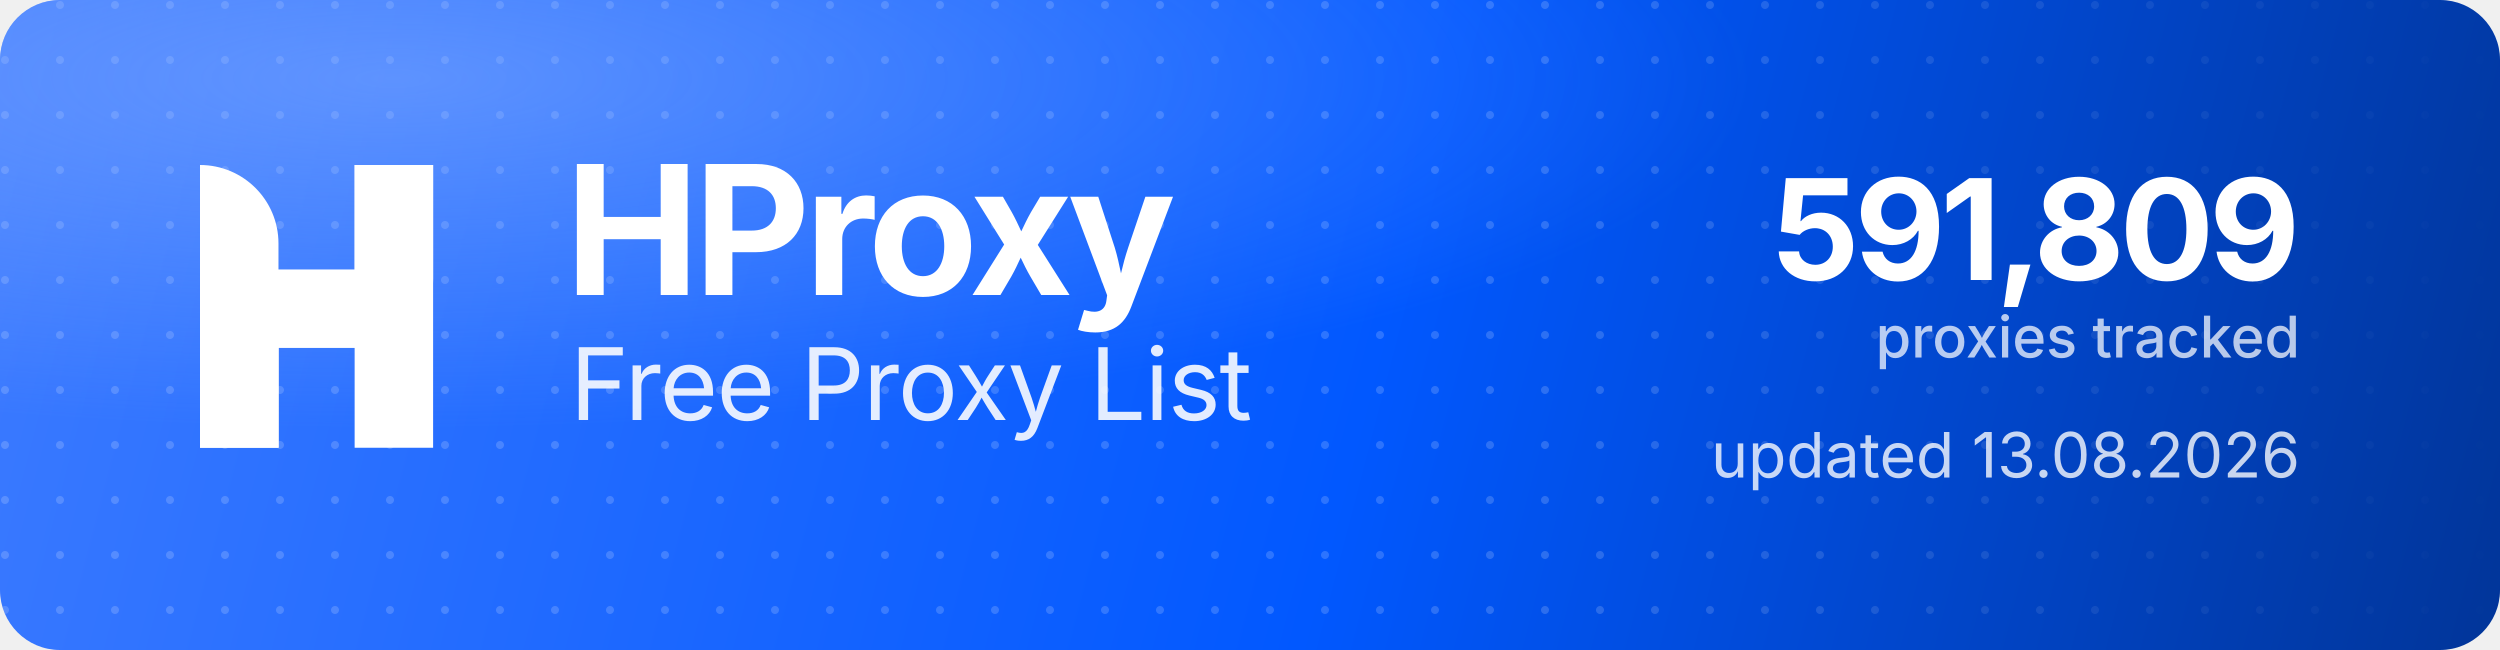
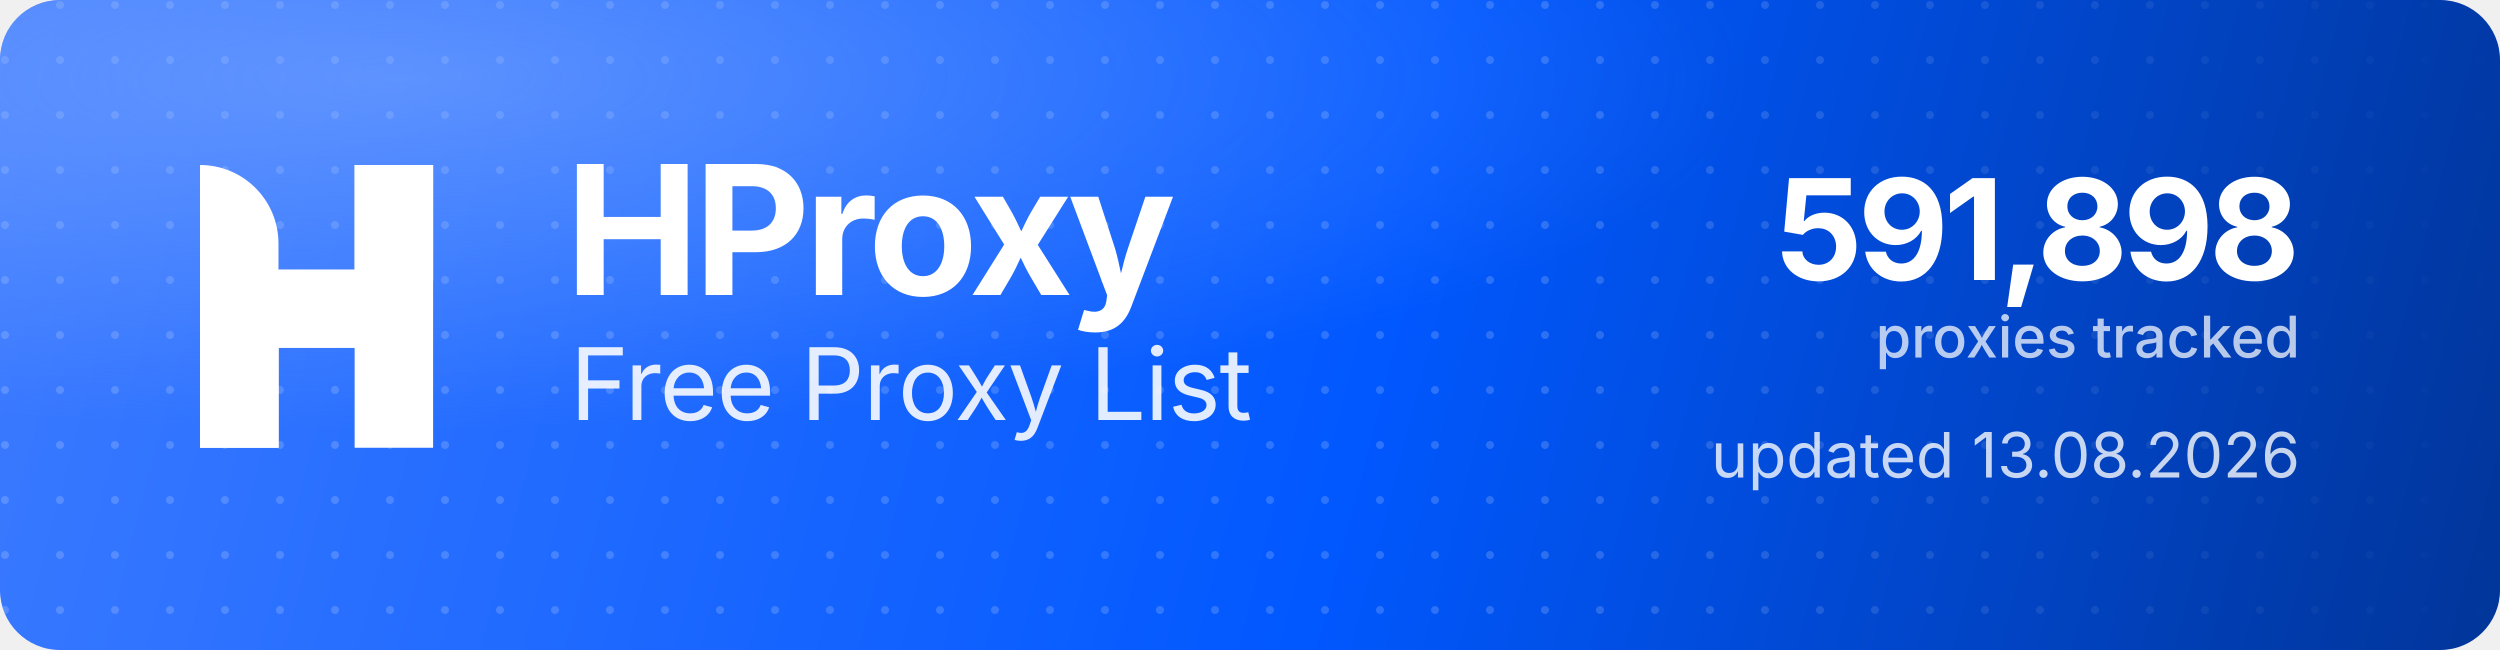
<svg xmlns="http://www.w3.org/2000/svg" width="1000" height="260" viewBox="0 0 1000 260" role="img" aria-label="HProxy Free Proxy List">
  <defs>
    <linearGradient id="hp-bg" x1="0" y1="0" x2="1000" y2="260" gradientUnits="userSpaceOnUse">
      <stop offset="0" stop-color="#3D7BFF" />
      <stop offset="0.55" stop-color="#0158FF" />
      <stop offset="1" stop-color="#013599" />
    </linearGradient>
    <radialGradient id="hp-glow" cx="0.16" cy="0.12" r="0.9">
      <stop offset="0" stop-color="#8FB4FF" stop-opacity="0.5" />
      <stop offset="0.6" stop-color="#8FB4FF" stop-opacity="0" />
    </radialGradient>
    <pattern id="hp-dots" width="22" height="22" patternUnits="userSpaceOnUse">
      <circle cx="2" cy="2" r="1.6" fill="#FFFFFF" fill-opacity="0.17" />
    </pattern>
    <linearGradient id="hp-dot-fade" x1="0" y1="0" x2="1000" y2="0" gradientUnits="userSpaceOnUse">
      <stop offset="0" stop-color="#FFFFFF" stop-opacity="1" />
      <stop offset="0.62" stop-color="#FFFFFF" stop-opacity="1" />
      <stop offset="1" stop-color="#FFFFFF" stop-opacity="0" />
    </linearGradient>
    <mask id="hp-dot-mask">
      <rect width="1000" height="260" fill="url(#hp-dot-fade)" />
    </mask>
  </defs>
  <rect width="1000" height="260" rx="24" fill="url(#hp-bg)" />
  <rect width="1000" height="260" rx="24" fill="url(#hp-dots)" mask="url(#hp-dot-mask)" />
  <rect width="1000" height="260" rx="24" fill="url(#hp-glow)" />
  <g transform="translate(80,66) scale(4.35)" fill="#FFFFFF">
    <path d="M0 0V0C3.985 0 7.216 3.231 7.216 7.216V26H0V0Z" />
    <rect x="14.219" width="7.216" height="26" />
    <path d="M7.235 26H0V15.971C0 12.455 2.851 9.604 6.367 9.604H14.22V0H21.437V10.453C21.437 13.97 18.586 16.82 15.069 16.82H7.235V26Z" />
  </g>
  <text x="226" y="118" font-family="'Geist','Inter','Segoe UI',system-ui,-apple-system,Helvetica,Arial,sans-serif" font-size="72" font-weight="700" letter-spacing="-2.3" fill="#FFFFFF">HProxy</text>
  <text x="228" y="168" font-family="'Geist','Inter','Segoe UI',system-ui,-apple-system,Helvetica,Arial,sans-serif" font-size="40" font-weight="400" letter-spacing="-0.5" fill="#FFFFFF" fill-opacity="0.88">Free Proxy List</text>
-   <text x="920" y="112" text-anchor="end" font-family="'Geist','Inter','Segoe UI',system-ui,-apple-system,Helvetica,Arial,sans-serif" font-size="56" font-weight="700" letter-spacing="-2" fill="#FFFFFF">591,809</text>
+   <text x="920" y="112" text-anchor="end" font-family="'Geist','Inter','Segoe UI',system-ui,-apple-system,Helvetica,Arial,sans-serif" font-size="56" font-weight="700" letter-spacing="-2" fill="#FFFFFF">591,898</text>
  <text x="920" y="143" text-anchor="end" font-family="'Geist','Inter','Segoe UI',system-ui,-apple-system,Helvetica,Arial,sans-serif" font-size="23" font-weight="500" fill="#FFFFFF" fill-opacity="0.72">proxies tracked</text>
  <text x="920" y="191" text-anchor="end" font-family="'Geist','Inter','Segoe UI',system-ui,-apple-system,Helvetica,Arial,sans-serif" font-size="25" font-weight="400" fill="#FFFFFF" fill-opacity="0.78">updated 13.08.2026</text>
</svg>
